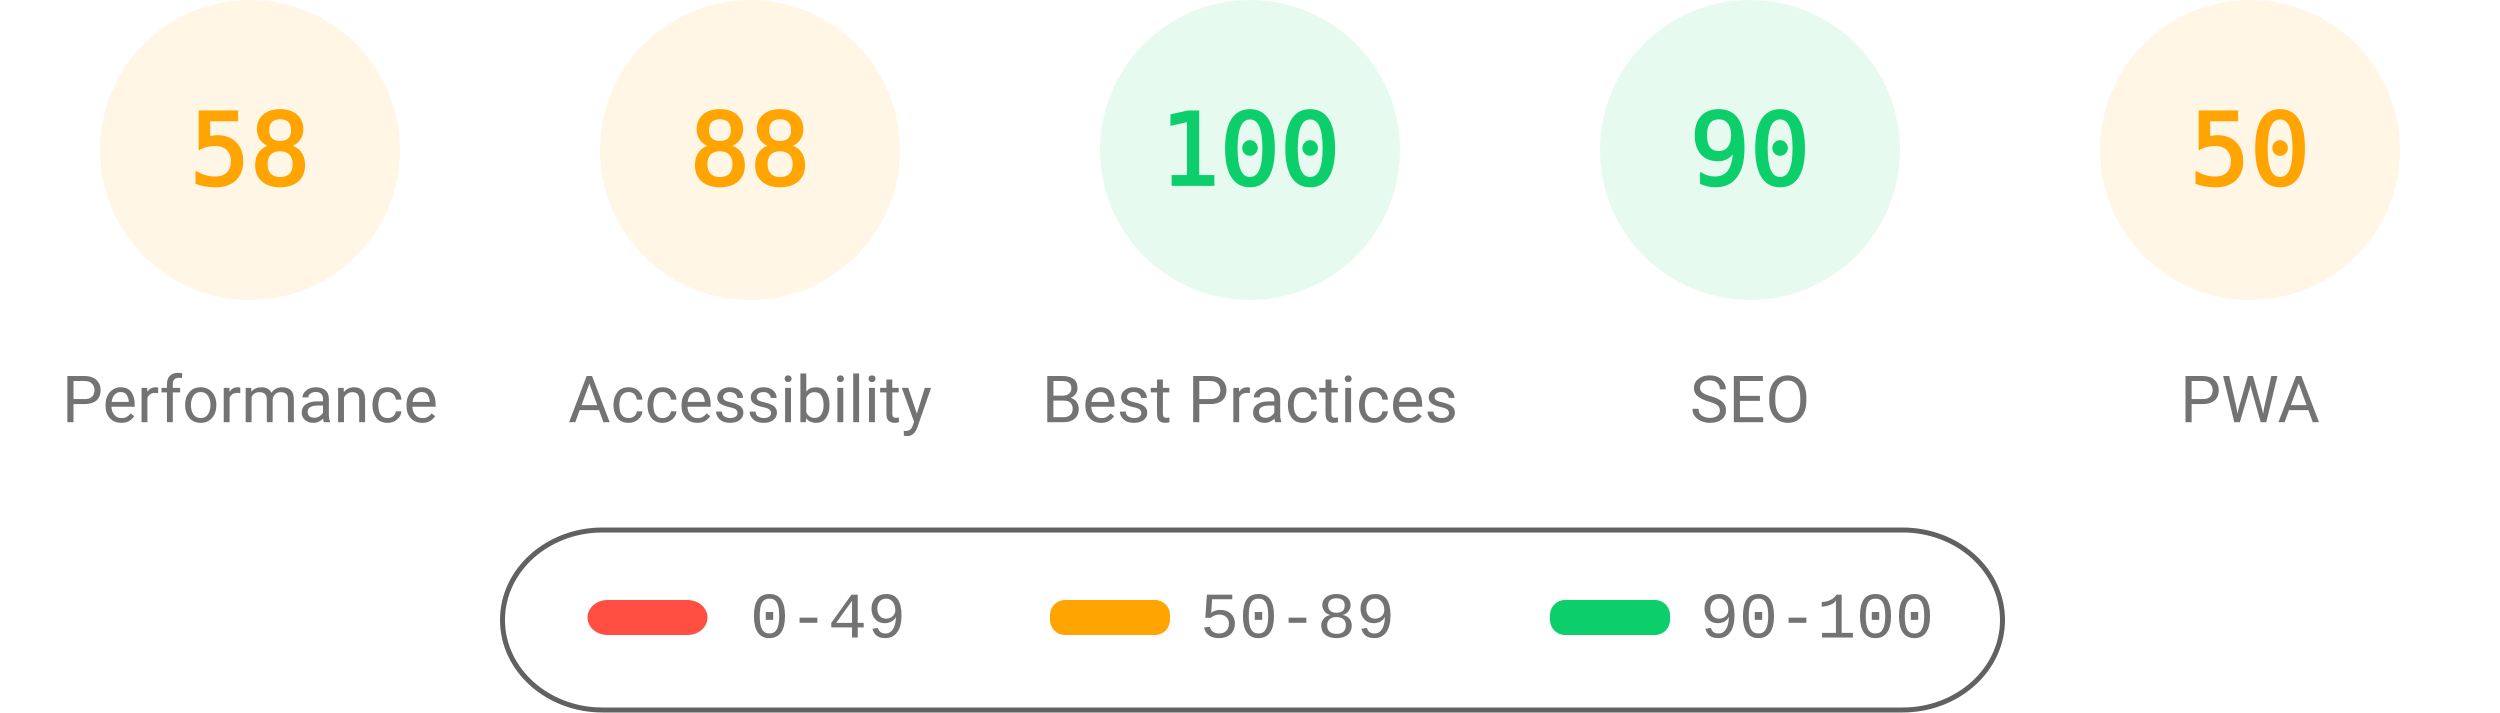
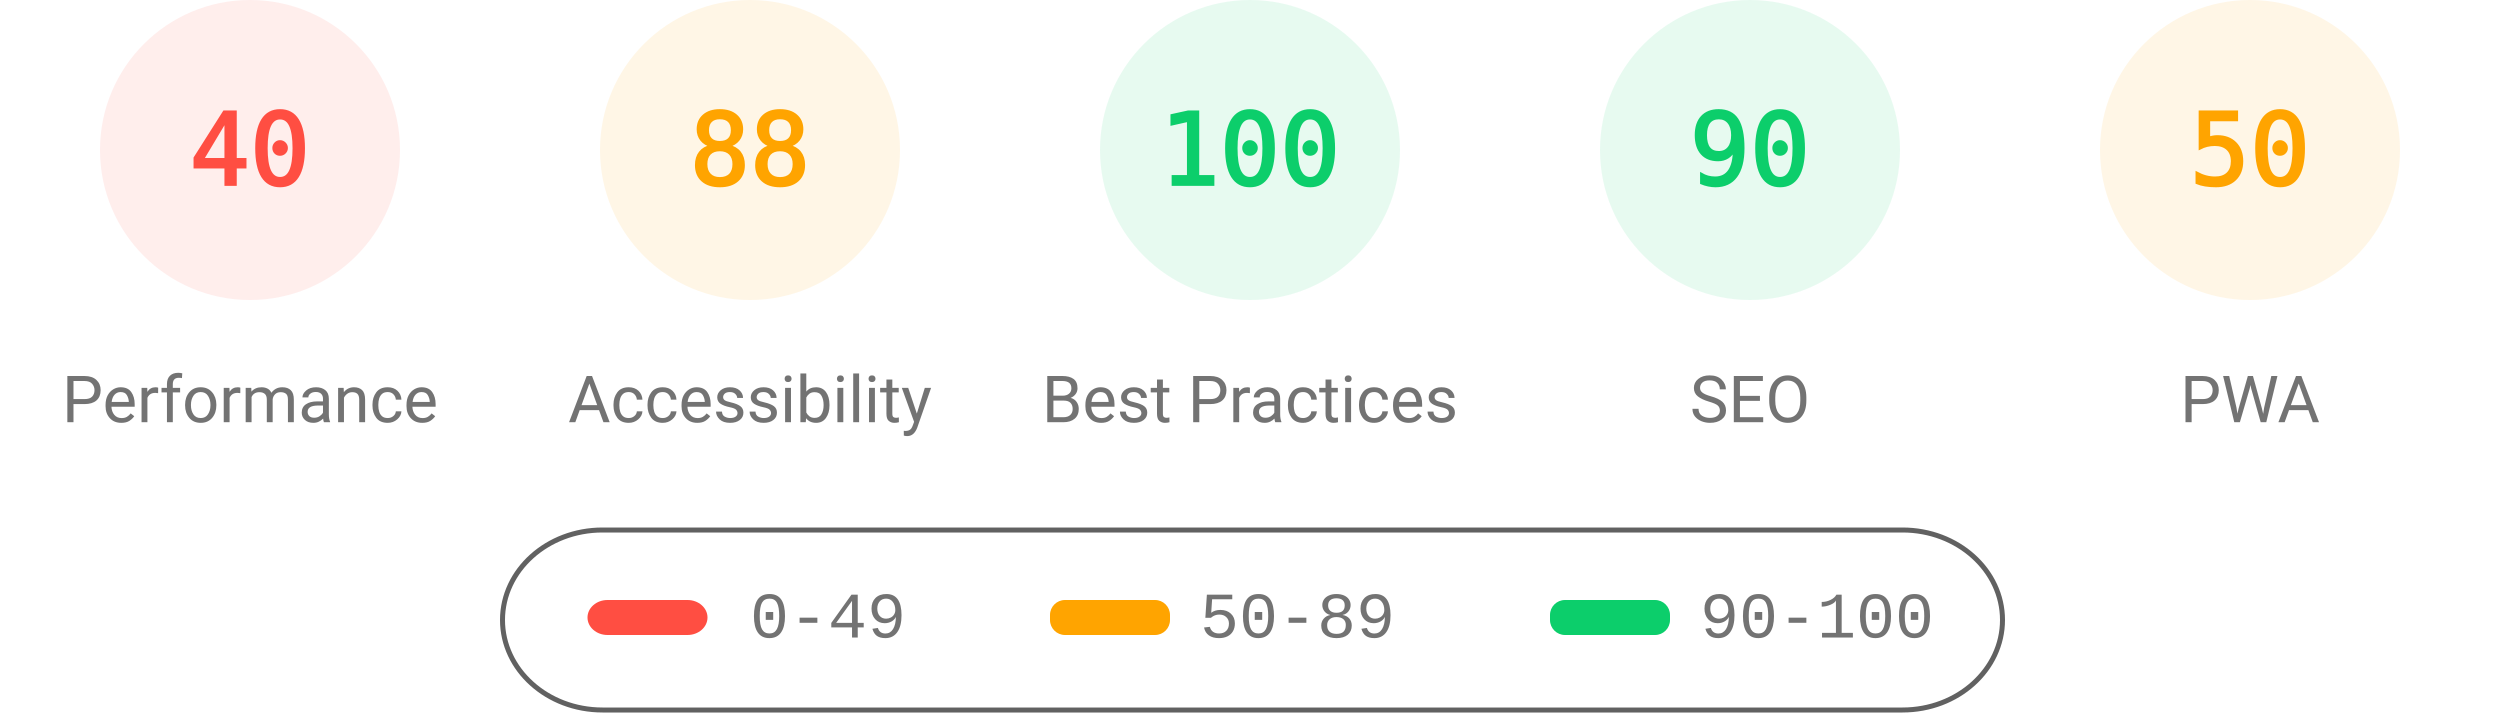
<svg xmlns="http://www.w3.org/2000/svg" class="theme" fill="none" width="1000" height="285">
  <style>
			.gauge-base {
				opacity: 0.1
			}
			.gauge-arc {
				fill: none;
				animation-delay: 250ms;
				stroke-linecap: round;
				transform: rotate(-90deg);
				transform-origin: 100px 60px;
				animation: load-gauge 1s ease forwards
			}
			.guage-text {
				font-size: 40px;
				font-family: monospace;
				text-align: center
			}
			.guage-red {
				color: #ff4e42;
				fill: #ff4e42;
				stroke: #ff4e42
			}
			.guage-orange {
				color: #ffa400;
				fill: #ffa400;
				stroke: #ffa400
			}
			.guage-green {
				color: #0cce6b;
				fill: #0cce6b;
				stroke: #0cce6b
			}
			.theme .guage-undefined {
				color: #5c5c5c;
				fill: #5c5c5c;
				stroke: #5c5c5c
			}
			.guage-title {
				stroke: none;
				font-size: 26px;
				line-height: 26px;
				font-family: Roboto, Halvetica, Arial, sans-serif
			}
			.metric.guage-title {
				font-family: 'Courier New', Courier, monospace
			}
			.theme .guage-title {
				color: #737373;
				fill: #737373
			}
			@keyframes load-gauge {
				from {
					stroke-dasharray: 0 352.858
				}
			}
			.theme
				stroke: #616161
			}
		</style>
-   <svg class="guage-div guage-perf guage-orange" viewBox="0 0 200 200" width="200" height="200" x="0" y="0">
+   <svg class="guage-div guage-perf guage-red" viewBox="0 0 200 200" width="200" height="200" x="0" y="0">
    <circle class="gauge-base" r="56" cx="100" cy="60" stroke-width="8" />
-     <circle class="gauge-arc guage-arc-1" r="56" cx="100" cy="60" stroke-width="8" style="stroke-dasharray: 204.078, 351.858;" />
-     <text class="guage-text" x="100px" y="60px" alignment-baseline="central" dominant-baseline="central" text-anchor="middle">58</text>
+     <circle class="gauge-arc guage-arc-1" r="56" cx="100" cy="60" stroke-width="8" style="stroke-dasharray: 140.743, 351.858;" />
+     <text class="guage-text" x="100px" y="60px" alignment-baseline="central" dominant-baseline="central" text-anchor="middle">40</text>
    <text class="guage-title" x="100px" y="160px" alignment-baseline="central" dominant-baseline="central" text-anchor="middle">Performance</text>
  </svg>
  <svg class="guage-div guage-acc guage-orange" viewBox="0 0 200 200" width="200" height="200" x="200" y="0">
    <circle class="gauge-base" r="56" cx="100" cy="60" stroke-width="8" />
    <circle class="gauge-arc guage-arc-2" r="56" cx="100" cy="60" stroke-width="8" style="stroke-dasharray: 309.635, 351.858;" />
    <text class="guage-text" x="100px" y="60px" alignment-baseline="central" dominant-baseline="central" text-anchor="middle">88</text>
    <text class="guage-title" x="100px" y="160px" alignment-baseline="central" dominant-baseline="central" text-anchor="middle">Accessibility</text>
  </svg>
  <svg class="guage-div guage-best guage-green" viewBox="0 0 200 200" width="200" height="200" x="400" y="0">
    <circle class="gauge-base" r="56" cx="100" cy="60" stroke-width="8" />
    <circle class="gauge-arc guage-arc-3" r="56" cx="100" cy="60" stroke-width="8" style="stroke-dasharray: 351.858, 351.858;" />
    <text class="guage-text" x="100px" y="60px" alignment-baseline="central" dominant-baseline="central" text-anchor="middle">100</text>
    <text class="guage-title" x="100px" y="160px" alignment-baseline="central" dominant-baseline="central" text-anchor="middle">Best Practices</text>
  </svg>
  <svg class="guage-div guage-seo guage-green" viewBox="0 0 200 200" width="200" height="200" x="600" y="0">
    <circle class="gauge-base" r="56" cx="100" cy="60" stroke-width="8" />
    <circle class="gauge-arc guage-arc-4" r="56" cx="100" cy="60" stroke-width="8" style="stroke-dasharray: 316.672, 351.858;" />
    <text class="guage-text" x="100px" y="60px" alignment-baseline="central" dominant-baseline="central" text-anchor="middle">90</text>
    <text class="guage-title" x="100px" y="160px" alignment-baseline="central" dominant-baseline="central" text-anchor="middle">SEO</text>
  </svg>
  <svg class="guage-div guage-pwa guage-orange" viewBox="0 0 200 200" width="200" height="200" x="800" y="0">
    <circle class="gauge-base" r="56" cx="100" cy="60" stroke-width="8" />
    <circle class="gauge-arc guage-arc-4" r="56" cx="100" cy="60" stroke-width="8" style="stroke-dasharray: 175.929, 351.858;" />
    <text class="guage-text" x="100px" y="60px" alignment-baseline="central" dominant-baseline="central" text-anchor="middle">50</text>
    <text class="guage-title" x="100px" y="160px" alignment-baseline="central" dominant-baseline="central" text-anchor="middle">PWA</text>
  </svg>
  <svg width="604" height="76" x="200" y="210">
    <g>
      <rect fill="none" id="canvas_background" height="80" width="604" y="-1" x="-1" />
      <g display="none" overflow="visible" y="0" x="0" height="100%" width="100%" id="canvasGrid">
        <rect fill="url(#gridpattern)" stroke-width="0" y="0" x="0" height="100%" width="100%" />
      </g>
    </g>
    <g>
      <rect fill-opacity="0" stroke="#616161" stroke-width="2" rx="40" id="svg_2" height="72" width="600" y="2" x="1" fill="#000000" />
      <rect stroke="#000" rx="8" id="svg_3" height="14" width="48" y="30" x="35" stroke-opacity="null" stroke-width="0" fill="#ff4e42" />
      <rect stroke="#000" rx="6" id="svg_4" height="14" width="48" y="30" x="220" stroke-opacity="null" stroke-width="0" fill="#ffa400" />
      <rect stroke="#000" rx="6" id="svg_5" height="14" width="48" y="30" x="420" stroke-opacity="null" stroke-width="0" fill="#0cce6b" />
      <text xml:space="preserve" text-anchor="start" font-family="'Courier New', Courier, monospace" font-size="26" id="svg_6" y="45" x="100" stroke-opacity="null" stroke-width="0" stroke="#000" fill="#737373">0-49</text>
      <text xml:space="preserve" text-anchor="start" font-family="'Courier New', Courier, monospace" font-size="26" id="svg_7" y="45" x="280" stroke-opacity="null" stroke-width="0" stroke="#000" fill="#737373">50-89</text>
      <text xml:space="preserve" text-anchor="start" font-family="'Courier New', Courier, monospace" font-size="26" id="svg_8" y="45" x="480" stroke-opacity="null" stroke-width="0" stroke="#000" fill="#737373">90-100</text>
    </g>
  </svg>
</svg>
